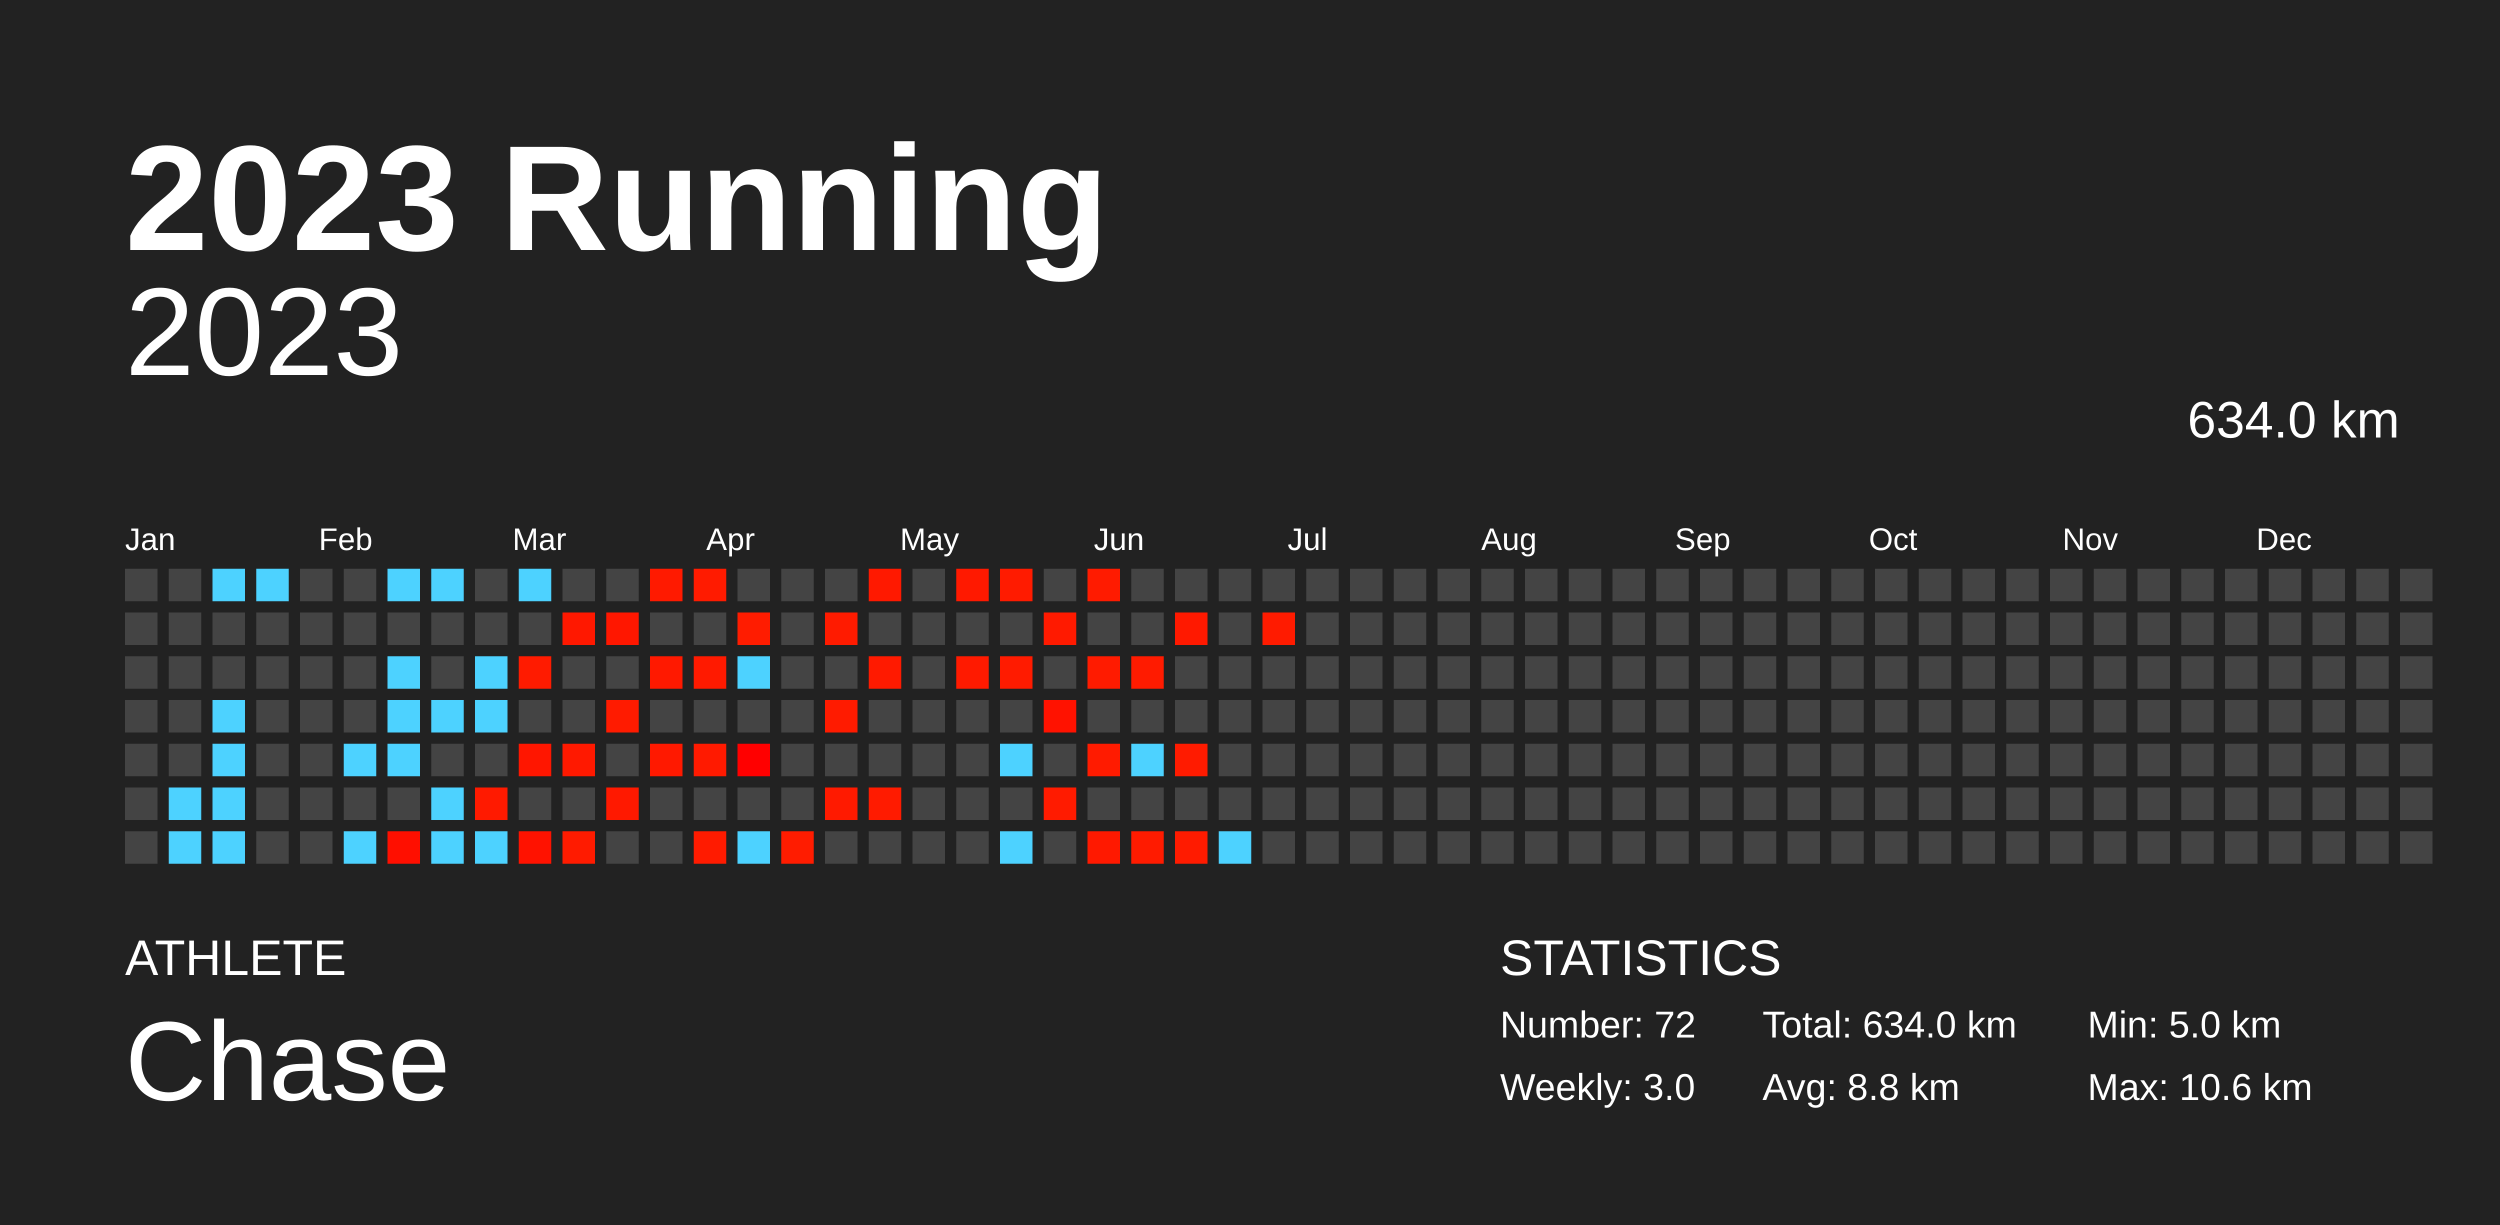
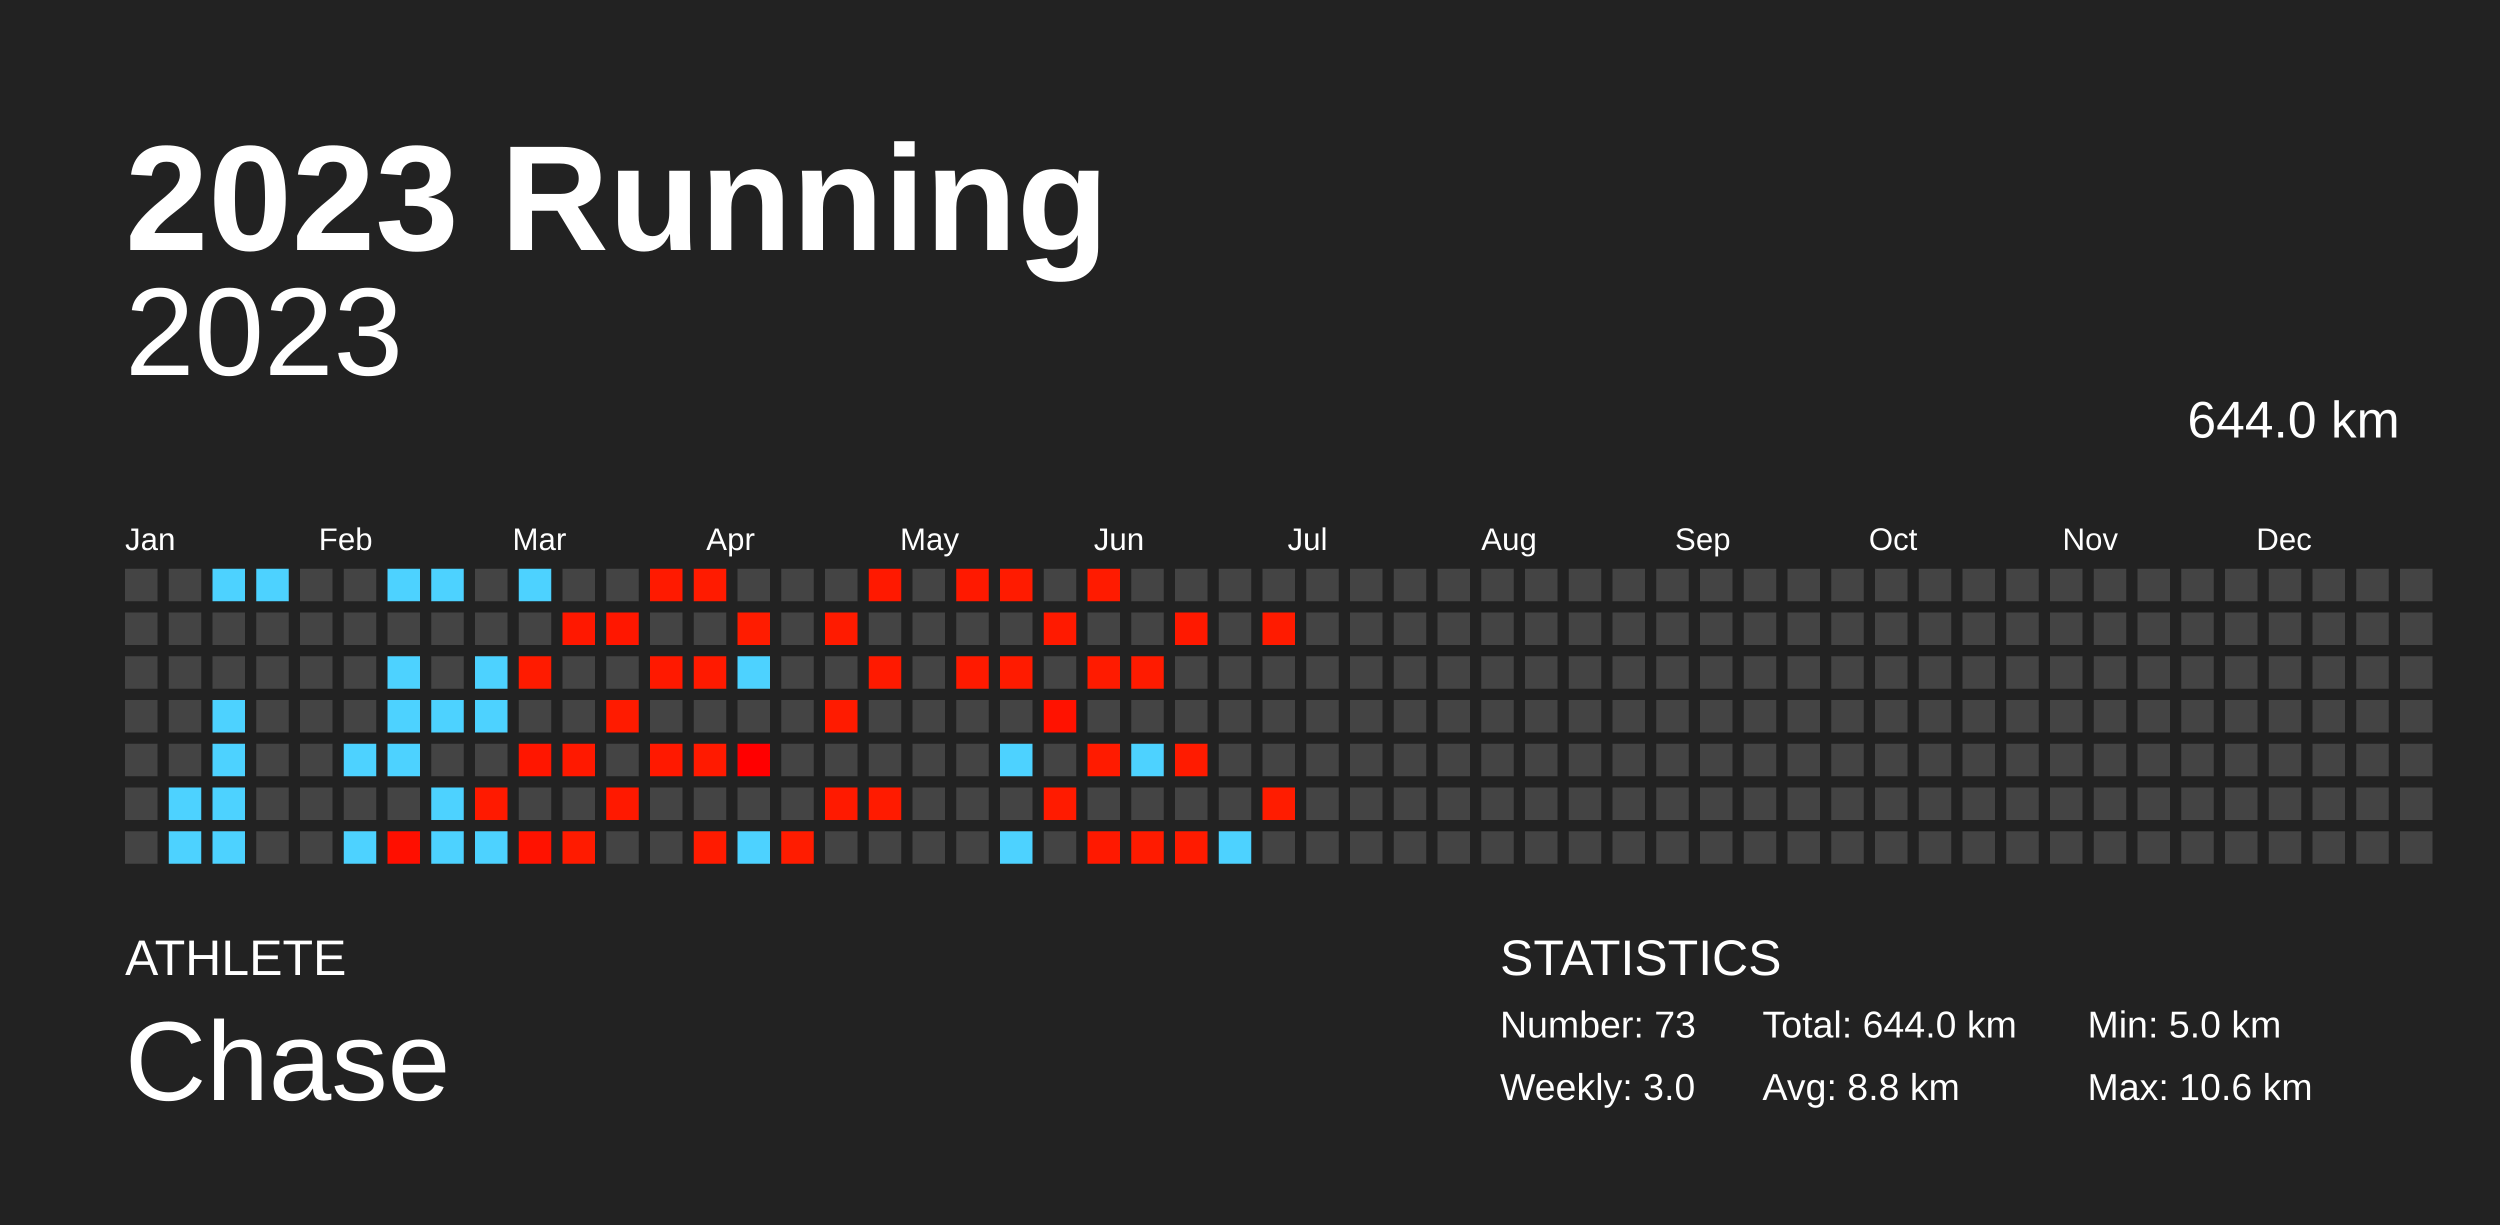
<svg xmlns="http://www.w3.org/2000/svg" baseProfile="full" height="98mm" version="1.1" viewBox="0,0,200,98" width="200mm">
  <defs />
  <rect fill="#222222" height="98" width="200" x="0" y="0" />
  <text fill="#FFFFFF" style="font-size:12px; font-family:Arial; font-weight:bold;" x="10" y="20">2023 Running</text>
  <text fill="#FFFFFF" style="font-size:4px; font-family:Arial" x="10" y="78">ATHLETE</text>
  <text fill="#FFFFFF" style="font-size:9px; font-family:Arial" x="10" y="88">Chase</text>
  <text fill="#FFFFFF" style="font-size:4px; font-family:Arial" x="120" y="78">STATISTICS</text>
-   <text fill="#FFFFFF" style="font-size:3px; font-family:Arial" x="120" y="83">Number: 72</text>
+   <text fill="#FFFFFF" style="font-size:3px; font-family:Arial" x="120" y="83">Number: 73</text>
  <text fill="#FFFFFF" style="font-size:3px; font-family:Arial" x="120" y="88">Weekly: 3.0</text>
-   <text fill="#FFFFFF" style="font-size:3px; font-family:Arial" x="141" y="83">Total: 634.0 km</text>
+   <text fill="#FFFFFF" style="font-size:3px; font-family:Arial" x="141" y="83">Total: 644.0 km</text>
  <text fill="#FFFFFF" style="font-size:3px; font-family:Arial" x="141" y="88">Avg: 8.8 km</text>
  <text fill="#FFFFFF" style="font-size:3px; font-family:Arial" x="167" y="83">Min: 5.0 km</text>
  <text fill="#FFFFFF" style="font-size:3px; font-family:Arial" x="167" y="88">Max: 10.6 km</text>
  <text alignment-baseline="hanging" fill="#FFFFFF" style="font-size:10.0px; font-family:Arial;" x="10" y="30">2023</text>
-   <text alignment-baseline="hanging" fill="#FFFFFF" style="font-size:4.125px; font-family:Arial;" x="175" y="35">634.0 km</text>
+   <text alignment-baseline="hanging" fill="#FFFFFF" style="font-size:4.125px; font-family:Arial;" x="175" y="35">644.0 km</text>
  <text fill="#FFFFFF" style="font-size:2.5px; font-family:Arial" x="10.0" y="44">Jan</text>
  <text fill="#FFFFFF" style="font-size:2.5px; font-family:Arial" x="25.5" y="44">Feb</text>
  <text fill="#FFFFFF" style="font-size:2.5px; font-family:Arial" x="41.0" y="44">Mar</text>
  <text fill="#FFFFFF" style="font-size:2.5px; font-family:Arial" x="56.5" y="44">Apr</text>
  <text fill="#FFFFFF" style="font-size:2.5px; font-family:Arial" x="72.0" y="44">May</text>
  <text fill="#FFFFFF" style="font-size:2.5px; font-family:Arial" x="87.5" y="44">Jun</text>
  <text fill="#FFFFFF" style="font-size:2.5px; font-family:Arial" x="103.0" y="44">Jul</text>
  <text fill="#FFFFFF" style="font-size:2.5px; font-family:Arial" x="118.5" y="44">Aug</text>
  <text fill="#FFFFFF" style="font-size:2.5px; font-family:Arial" x="134.0" y="44">Sep</text>
  <text fill="#FFFFFF" style="font-size:2.5px; font-family:Arial" x="149.5" y="44">Oct</text>
  <text fill="#FFFFFF" style="font-size:2.5px; font-family:Arial" x="165.0" y="44">Nov</text>
  <text fill="#FFFFFF" style="font-size:2.5px; font-family:Arial" x="180.5" y="44">Dec</text>
  <rect fill="#444444" height="2.6" width="2.6" x="10.0" y="45.5" />
  <rect fill="#444444" height="2.6" width="2.6" x="10.0" y="49.0" />
  <rect fill="#444444" height="2.6" width="2.6" x="10.0" y="52.5" />
  <rect fill="#444444" height="2.6" width="2.6" x="10.0" y="56.0" />
  <rect fill="#444444" height="2.6" width="2.6" x="10.0" y="59.5" />
  <rect fill="#444444" height="2.6" width="2.6" x="10.0" y="63.0" />
  <rect fill="#444444" height="2.6" width="2.6" x="10.0" y="66.5" />
  <rect fill="#444444" height="2.6" width="2.6" x="13.5" y="45.5" />
  <rect fill="#444444" height="2.6" width="2.6" x="13.5" y="49.0" />
  <rect fill="#444444" height="2.6" width="2.6" x="13.5" y="52.5" />
  <rect fill="#444444" height="2.6" width="2.6" x="13.5" y="56.0" />
  <rect fill="#444444" height="2.6" width="2.6" x="13.5" y="59.5" />
  <rect fill="#4dd2ff" height="2.6" width="2.6" x="13.5" y="63.0" />
  <rect fill="#4dd2ff" height="2.6" width="2.6" x="13.5" y="66.5" />
  <rect fill="#4dd2ff" height="2.6" width="2.6" x="17.0" y="45.5" />
  <rect fill="#444444" height="2.6" width="2.6" x="17.0" y="49.0" />
  <rect fill="#444444" height="2.6" width="2.6" x="17.0" y="52.5" />
  <rect fill="#4dd2ff" height="2.6" width="2.6" x="17.0" y="56.0" />
  <rect fill="#4dd2ff" height="2.6" width="2.6" x="17.0" y="59.5" />
  <rect fill="#4dd2ff" height="2.6" width="2.6" x="17.0" y="63.0" />
  <rect fill="#4dd2ff" height="2.6" width="2.6" x="17.0" y="66.5" />
  <rect fill="#4dd2ff" height="2.6" width="2.6" x="20.5" y="45.5" />
  <rect fill="#444444" height="2.6" width="2.6" x="20.5" y="49.0" />
  <rect fill="#444444" height="2.6" width="2.6" x="20.5" y="52.5" />
  <rect fill="#444444" height="2.6" width="2.6" x="20.5" y="56.0" />
  <rect fill="#444444" height="2.6" width="2.6" x="20.5" y="59.5" />
  <rect fill="#444444" height="2.6" width="2.6" x="20.5" y="63.0" />
  <rect fill="#444444" height="2.6" width="2.6" x="20.5" y="66.5" />
  <rect fill="#444444" height="2.6" width="2.6" x="24.0" y="45.5" />
  <rect fill="#444444" height="2.6" width="2.6" x="24.0" y="49.0" />
  <rect fill="#444444" height="2.6" width="2.6" x="24.0" y="52.5" />
  <rect fill="#444444" height="2.6" width="2.6" x="24.0" y="56.0" />
  <rect fill="#444444" height="2.6" width="2.6" x="24.0" y="59.5" />
  <rect fill="#444444" height="2.6" width="2.6" x="24.0" y="63.0" />
  <rect fill="#444444" height="2.6" width="2.6" x="24.0" y="66.5" />
  <rect fill="#444444" height="2.6" width="2.6" x="27.5" y="45.5" />
  <rect fill="#444444" height="2.6" width="2.6" x="27.5" y="49.0" />
  <rect fill="#444444" height="2.6" width="2.6" x="27.5" y="52.5" />
  <rect fill="#444444" height="2.6" width="2.6" x="27.5" y="56.0" />
  <rect fill="#4dd2ff" height="2.6" width="2.6" x="27.5" y="59.5" />
  <rect fill="#444444" height="2.6" width="2.6" x="27.5" y="63.0" />
  <rect fill="#4dd2ff" height="2.6" width="2.6" x="27.5" y="66.5" />
  <rect fill="#4dd2ff" height="2.6" width="2.6" x="31.0" y="45.5" />
  <rect fill="#444444" height="2.6" width="2.6" x="31.0" y="49.0" />
  <rect fill="#4dd2ff" height="2.6" width="2.6" x="31.0" y="52.5" />
  <rect fill="#4dd2ff" height="2.6" width="2.6" x="31.0" y="56.0" />
  <rect fill="#4dd2ff" height="2.6" width="2.6" x="31.0" y="59.5" />
  <rect fill="#444444" height="2.6" width="2.6" x="31.0" y="63.0" />
  <rect fill="#ff0f00" height="2.6" width="2.6" x="31.0" y="66.5" />
  <rect fill="#4dd2ff" height="2.6" width="2.6" x="34.5" y="45.5" />
  <rect fill="#444444" height="2.6" width="2.6" x="34.5" y="49.0" />
  <rect fill="#444444" height="2.6" width="2.6" x="34.5" y="52.5" />
  <rect fill="#4dd2ff" height="2.6" width="2.6" x="34.5" y="56.0" />
  <rect fill="#444444" height="2.6" width="2.6" x="34.5" y="59.5" />
  <rect fill="#4dd2ff" height="2.6" width="2.6" x="34.5" y="63.0" />
  <rect fill="#4dd2ff" height="2.6" width="2.6" x="34.5" y="66.5" />
  <rect fill="#444444" height="2.6" width="2.6" x="38.0" y="45.5" />
  <rect fill="#444444" height="2.6" width="2.6" x="38.0" y="49.0" />
  <rect fill="#4dd2ff" height="2.6" width="2.6" x="38.0" y="52.5" />
  <rect fill="#4dd2ff" height="2.6" width="2.6" x="38.0" y="56.0" />
  <rect fill="#444444" height="2.6" width="2.6" x="38.0" y="59.5" />
  <rect fill="#ff1a00" height="2.6" width="2.6" x="38.0" y="63.0" />
  <rect fill="#4dd2ff" height="2.6" width="2.6" x="38.0" y="66.5" />
  <rect fill="#4dd2ff" height="2.6" width="2.6" x="41.5" y="45.5" />
  <rect fill="#444444" height="2.6" width="2.6" x="41.5" y="49.0" />
  <rect fill="#ff1b00" height="2.6" width="2.6" x="41.5" y="52.5" />
  <rect fill="#444444" height="2.6" width="2.6" x="41.5" y="56.0" />
  <rect fill="#ff1600" height="2.6" width="2.6" x="41.5" y="59.5" />
  <rect fill="#444444" height="2.6" width="2.6" x="41.5" y="63.0" />
  <rect fill="#ff1200" height="2.6" width="2.6" x="41.5" y="66.5" />
  <rect fill="#444444" height="2.6" width="2.6" x="45.0" y="45.5" />
  <rect fill="#ff1800" height="2.6" width="2.6" x="45.0" y="49.0" />
  <rect fill="#444444" height="2.6" width="2.6" x="45.0" y="52.5" />
  <rect fill="#444444" height="2.6" width="2.6" x="45.0" y="56.0" />
  <rect fill="#ff1900" height="2.6" width="2.6" x="45.0" y="59.5" />
  <rect fill="#444444" height="2.6" width="2.6" x="45.0" y="63.0" />
  <rect fill="#ff1b00" height="2.6" width="2.6" x="45.0" y="66.5" />
  <rect fill="#444444" height="2.6" width="2.6" x="48.5" y="45.5" />
  <rect fill="#ff1700" height="2.6" width="2.6" x="48.5" y="49.0" />
  <rect fill="#444444" height="2.6" width="2.6" x="48.5" y="52.5" />
  <rect fill="#ff1b00" height="2.6" width="2.6" x="48.5" y="56.0" />
  <rect fill="#444444" height="2.6" width="2.6" x="48.5" y="59.5" />
  <rect fill="#ff1900" height="2.6" width="2.6" x="48.5" y="63.0" />
  <rect fill="#444444" height="2.6" width="2.6" x="48.5" y="66.5" />
  <rect fill="#ff1a00" height="2.6" width="2.6" x="52.0" y="45.5" />
  <rect fill="#444444" height="2.6" width="2.6" x="52.0" y="49.0" />
  <rect fill="#ff1900" height="2.6" width="2.6" x="52.0" y="52.5" />
  <rect fill="#444444" height="2.6" width="2.6" x="52.0" y="56.0" />
  <rect fill="#ff1900" height="2.6" width="2.6" x="52.0" y="59.5" />
  <rect fill="#444444" height="2.6" width="2.6" x="52.0" y="63.0" />
  <rect fill="#444444" height="2.6" width="2.6" x="52.0" y="66.5" />
  <rect fill="#ff1b00" height="2.6" width="2.6" x="55.5" y="45.5" />
  <rect fill="#444444" height="2.6" width="2.6" x="55.5" y="49.0" />
  <rect fill="#ff1a00" height="2.6" width="2.6" x="55.5" y="52.5" />
  <rect fill="#444444" height="2.6" width="2.6" x="55.5" y="56.0" />
  <rect fill="#ff1a00" height="2.6" width="2.6" x="55.5" y="59.5" />
  <rect fill="#444444" height="2.6" width="2.6" x="55.5" y="63.0" />
  <rect fill="#ff1b00" height="2.6" width="2.6" x="55.5" y="66.5" />
  <rect fill="#444444" height="2.6" width="2.6" x="59.0" y="45.5" />
  <rect fill="#ff1c00" height="2.6" width="2.6" x="59.0" y="49.0" />
  <rect fill="#4dd2ff" height="2.6" width="2.6" x="59.0" y="52.5" />
  <rect fill="#444444" height="2.6" width="2.6" x="59.0" y="56.0" />
  <rect fill="#ff0000" height="2.6" width="2.6" x="59.0" y="59.5" />
  <rect fill="#444444" height="2.6" width="2.6" x="59.0" y="63.0" />
  <rect fill="#4dd2ff" height="2.6" width="2.6" x="59.0" y="66.5" />
  <rect fill="#444444" height="2.6" width="2.6" x="62.5" y="45.5" />
  <rect fill="#444444" height="2.6" width="2.6" x="62.5" y="49.0" />
  <rect fill="#444444" height="2.6" width="2.6" x="62.5" y="52.5" />
  <rect fill="#444444" height="2.6" width="2.6" x="62.5" y="56.0" />
  <rect fill="#444444" height="2.6" width="2.6" x="62.5" y="59.5" />
  <rect fill="#444444" height="2.6" width="2.6" x="62.5" y="63.0" />
  <rect fill="#ff1c00" height="2.6" width="2.6" x="62.5" y="66.5" />
  <rect fill="#444444" height="2.6" width="2.6" x="66.0" y="45.5" />
  <rect fill="#ff1b00" height="2.6" width="2.6" x="66.0" y="49.0" />
  <rect fill="#444444" height="2.6" width="2.6" x="66.0" y="52.5" />
  <rect fill="#ff1b00" height="2.6" width="2.6" x="66.0" y="56.0" />
  <rect fill="#444444" height="2.6" width="2.6" x="66.0" y="59.5" />
  <rect fill="#ff1a00" height="2.6" width="2.6" x="66.0" y="63.0" />
  <rect fill="#444444" height="2.6" width="2.6" x="66.0" y="66.5" />
  <rect fill="#ff1900" height="2.6" width="2.6" x="69.5" y="45.5" />
  <rect fill="#444444" height="2.6" width="2.6" x="69.5" y="49.0" />
  <rect fill="#ff1a00" height="2.6" width="2.6" x="69.5" y="52.5" />
  <rect fill="#444444" height="2.6" width="2.6" x="69.5" y="56.0" />
  <rect fill="#444444" height="2.6" width="2.6" x="69.5" y="59.5" />
  <rect fill="#ff1b00" height="2.6" width="2.6" x="69.5" y="63.0" />
  <rect fill="#444444" height="2.6" width="2.6" x="69.5" y="66.5" />
  <rect fill="#444444" height="2.6" width="2.6" x="73.0" y="45.5" />
  <rect fill="#444444" height="2.6" width="2.6" x="73.0" y="49.0" />
  <rect fill="#444444" height="2.6" width="2.6" x="73.0" y="52.5" />
  <rect fill="#444444" height="2.6" width="2.6" x="73.0" y="56.0" />
  <rect fill="#444444" height="2.6" width="2.6" x="73.0" y="59.5" />
  <rect fill="#444444" height="2.6" width="2.6" x="73.0" y="63.0" />
  <rect fill="#444444" height="2.6" width="2.6" x="73.0" y="66.5" />
  <rect fill="#ff1900" height="2.6" width="2.6" x="76.5" y="45.5" />
  <rect fill="#444444" height="2.6" width="2.6" x="76.5" y="49.0" />
  <rect fill="#ff1a00" height="2.6" width="2.6" x="76.5" y="52.5" />
  <rect fill="#444444" height="2.6" width="2.6" x="76.5" y="56.0" />
  <rect fill="#444444" height="2.6" width="2.6" x="76.5" y="59.5" />
  <rect fill="#444444" height="2.6" width="2.6" x="76.5" y="63.0" />
  <rect fill="#444444" height="2.6" width="2.6" x="76.5" y="66.5" />
  <rect fill="#ff1b00" height="2.6" width="2.6" x="80.0" y="45.5" />
  <rect fill="#444444" height="2.6" width="2.6" x="80.0" y="49.0" />
  <rect fill="#ff1b00" height="2.6" width="2.6" x="80.0" y="52.5" />
  <rect fill="#444444" height="2.6" width="2.6" x="80.0" y="56.0" />
  <rect fill="#4dd2ff" height="2.6" width="2.6" x="80.0" y="59.5" />
  <rect fill="#444444" height="2.6" width="2.6" x="80.0" y="63.0" />
  <rect fill="#4dd2ff" height="2.6" width="2.6" x="80.0" y="66.5" />
  <rect fill="#444444" height="2.6" width="2.6" x="83.5" y="45.5" />
  <rect fill="#ff1a00" height="2.6" width="2.6" x="83.5" y="49.0" />
  <rect fill="#444444" height="2.6" width="2.6" x="83.5" y="52.5" />
  <rect fill="#ff1200" height="2.6" width="2.6" x="83.5" y="56.0" />
  <rect fill="#444444" height="2.6" width="2.6" x="83.5" y="59.5" />
  <rect fill="#ff1b00" height="2.6" width="2.6" x="83.5" y="63.0" />
  <rect fill="#444444" height="2.6" width="2.6" x="83.5" y="66.5" />
  <rect fill="#ff1b00" height="2.6" width="2.6" x="87.0" y="45.5" />
  <rect fill="#444444" height="2.6" width="2.6" x="87.0" y="49.0" />
  <rect fill="#ff1b00" height="2.6" width="2.6" x="87.0" y="52.5" />
  <rect fill="#444444" height="2.6" width="2.6" x="87.0" y="56.0" />
  <rect fill="#ff1b00" height="2.6" width="2.6" x="87.0" y="59.5" />
  <rect fill="#444444" height="2.6" width="2.6" x="87.0" y="63.0" />
  <rect fill="#ff1900" height="2.6" width="2.6" x="87.0" y="66.5" />
  <rect fill="#444444" height="2.6" width="2.6" x="90.5" y="45.5" />
  <rect fill="#444444" height="2.6" width="2.6" x="90.5" y="49.0" />
  <rect fill="#ff1b00" height="2.6" width="2.6" x="90.5" y="52.5" />
  <rect fill="#444444" height="2.6" width="2.6" x="90.5" y="56.0" />
  <rect fill="#4dd2ff" height="2.6" width="2.6" x="90.5" y="59.5" />
  <rect fill="#444444" height="2.6" width="2.6" x="90.5" y="63.0" />
  <rect fill="#ff1b00" height="2.6" width="2.6" x="90.5" y="66.5" />
  <rect fill="#444444" height="2.6" width="2.6" x="94.0" y="45.5" />
  <rect fill="#ff1900" height="2.6" width="2.6" x="94.0" y="49.0" />
  <rect fill="#444444" height="2.6" width="2.6" x="94.0" y="52.5" />
  <rect fill="#444444" height="2.6" width="2.6" x="94.0" y="56.0" />
  <rect fill="#ff1b00" height="2.6" width="2.6" x="94.0" y="59.5" />
  <rect fill="#444444" height="2.6" width="2.6" x="94.0" y="63.0" />
  <rect fill="#ff1b00" height="2.6" width="2.6" x="94.0" y="66.5" />
  <rect fill="#444444" height="2.6" width="2.6" x="97.5" y="45.5" />
  <rect fill="#444444" height="2.6" width="2.6" x="97.5" y="49.0" />
  <rect fill="#444444" height="2.6" width="2.6" x="97.5" y="52.5" />
  <rect fill="#444444" height="2.6" width="2.6" x="97.5" y="56.0" />
  <rect fill="#444444" height="2.6" width="2.6" x="97.5" y="59.5" />
  <rect fill="#444444" height="2.6" width="2.6" x="97.5" y="63.0" />
  <rect fill="#4dd2ff" height="2.6" width="2.6" x="97.5" y="66.5" />
  <rect fill="#444444" height="2.6" width="2.6" x="101.0" y="45.5" />
  <rect fill="#ff1b00" height="2.6" width="2.6" x="101.0" y="49.0" />
  <rect fill="#444444" height="2.6" width="2.6" x="101.0" y="52.5" />
  <rect fill="#444444" height="2.6" width="2.6" x="101.0" y="56.0" />
  <rect fill="#444444" height="2.6" width="2.6" x="101.0" y="59.5" />
-   <rect fill="#444444" height="2.6" width="2.6" x="101.0" y="63.0" />
+   <rect fill="#ff1c00" height="2.6" width="2.6" x="101.0" y="63.0" />
  <rect fill="#444444" height="2.6" width="2.6" x="101.0" y="66.5" />
  <rect fill="#444444" height="2.6" width="2.6" x="104.5" y="45.5" />
  <rect fill="#444444" height="2.6" width="2.6" x="104.5" y="49.0" />
  <rect fill="#444444" height="2.6" width="2.6" x="104.5" y="52.5" />
  <rect fill="#444444" height="2.6" width="2.6" x="104.5" y="56.0" />
  <rect fill="#444444" height="2.6" width="2.6" x="104.5" y="59.5" />
  <rect fill="#444444" height="2.6" width="2.6" x="104.5" y="63.0" />
  <rect fill="#444444" height="2.6" width="2.6" x="104.5" y="66.5" />
  <rect fill="#444444" height="2.6" width="2.6" x="108.0" y="45.5" />
  <rect fill="#444444" height="2.6" width="2.6" x="108.0" y="49.0" />
  <rect fill="#444444" height="2.6" width="2.6" x="108.0" y="52.5" />
  <rect fill="#444444" height="2.6" width="2.6" x="108.0" y="56.0" />
  <rect fill="#444444" height="2.6" width="2.6" x="108.0" y="59.5" />
  <rect fill="#444444" height="2.6" width="2.6" x="108.0" y="63.0" />
  <rect fill="#444444" height="2.6" width="2.6" x="108.0" y="66.5" />
  <rect fill="#444444" height="2.6" width="2.6" x="111.5" y="45.5" />
  <rect fill="#444444" height="2.6" width="2.6" x="111.5" y="49.0" />
  <rect fill="#444444" height="2.6" width="2.6" x="111.5" y="52.5" />
  <rect fill="#444444" height="2.6" width="2.6" x="111.5" y="56.0" />
  <rect fill="#444444" height="2.6" width="2.6" x="111.5" y="59.5" />
  <rect fill="#444444" height="2.6" width="2.6" x="111.5" y="63.0" />
  <rect fill="#444444" height="2.6" width="2.6" x="111.5" y="66.5" />
  <rect fill="#444444" height="2.6" width="2.6" x="115.0" y="45.5" />
  <rect fill="#444444" height="2.6" width="2.6" x="115.0" y="49.0" />
  <rect fill="#444444" height="2.6" width="2.6" x="115.0" y="52.5" />
  <rect fill="#444444" height="2.6" width="2.6" x="115.0" y="56.0" />
  <rect fill="#444444" height="2.6" width="2.6" x="115.0" y="59.5" />
  <rect fill="#444444" height="2.6" width="2.6" x="115.0" y="63.0" />
  <rect fill="#444444" height="2.6" width="2.6" x="115.0" y="66.5" />
  <rect fill="#444444" height="2.6" width="2.6" x="118.5" y="45.5" />
  <rect fill="#444444" height="2.6" width="2.6" x="118.5" y="49.0" />
  <rect fill="#444444" height="2.6" width="2.6" x="118.5" y="52.5" />
  <rect fill="#444444" height="2.6" width="2.6" x="118.5" y="56.0" />
  <rect fill="#444444" height="2.6" width="2.6" x="118.5" y="59.5" />
  <rect fill="#444444" height="2.6" width="2.6" x="118.5" y="63.0" />
  <rect fill="#444444" height="2.6" width="2.6" x="118.5" y="66.5" />
  <rect fill="#444444" height="2.6" width="2.6" x="122.0" y="45.5" />
  <rect fill="#444444" height="2.6" width="2.6" x="122.0" y="49.0" />
  <rect fill="#444444" height="2.6" width="2.6" x="122.0" y="52.5" />
  <rect fill="#444444" height="2.6" width="2.6" x="122.0" y="56.0" />
  <rect fill="#444444" height="2.6" width="2.6" x="122.0" y="59.5" />
  <rect fill="#444444" height="2.6" width="2.6" x="122.0" y="63.0" />
  <rect fill="#444444" height="2.6" width="2.6" x="122.0" y="66.5" />
  <rect fill="#444444" height="2.6" width="2.6" x="125.5" y="45.5" />
  <rect fill="#444444" height="2.6" width="2.6" x="125.5" y="49.0" />
  <rect fill="#444444" height="2.6" width="2.6" x="125.5" y="52.5" />
  <rect fill="#444444" height="2.6" width="2.6" x="125.5" y="56.0" />
  <rect fill="#444444" height="2.6" width="2.6" x="125.5" y="59.5" />
  <rect fill="#444444" height="2.6" width="2.6" x="125.5" y="63.0" />
  <rect fill="#444444" height="2.6" width="2.6" x="125.5" y="66.5" />
  <rect fill="#444444" height="2.6" width="2.6" x="129.0" y="45.5" />
  <rect fill="#444444" height="2.6" width="2.6" x="129.0" y="49.0" />
  <rect fill="#444444" height="2.6" width="2.6" x="129.0" y="52.5" />
  <rect fill="#444444" height="2.6" width="2.6" x="129.0" y="56.0" />
  <rect fill="#444444" height="2.6" width="2.6" x="129.0" y="59.5" />
  <rect fill="#444444" height="2.6" width="2.6" x="129.0" y="63.0" />
  <rect fill="#444444" height="2.6" width="2.6" x="129.0" y="66.5" />
  <rect fill="#444444" height="2.6" width="2.6" x="132.5" y="45.5" />
  <rect fill="#444444" height="2.6" width="2.6" x="132.5" y="49.0" />
  <rect fill="#444444" height="2.6" width="2.6" x="132.5" y="52.5" />
  <rect fill="#444444" height="2.6" width="2.6" x="132.5" y="56.0" />
  <rect fill="#444444" height="2.6" width="2.6" x="132.5" y="59.5" />
  <rect fill="#444444" height="2.6" width="2.6" x="132.5" y="63.0" />
  <rect fill="#444444" height="2.6" width="2.6" x="132.5" y="66.5" />
  <rect fill="#444444" height="2.6" width="2.6" x="136.0" y="45.5" />
  <rect fill="#444444" height="2.6" width="2.6" x="136.0" y="49.0" />
  <rect fill="#444444" height="2.6" width="2.6" x="136.0" y="52.5" />
  <rect fill="#444444" height="2.6" width="2.6" x="136.0" y="56.0" />
  <rect fill="#444444" height="2.6" width="2.6" x="136.0" y="59.5" />
  <rect fill="#444444" height="2.6" width="2.6" x="136.0" y="63.0" />
  <rect fill="#444444" height="2.6" width="2.6" x="136.0" y="66.5" />
  <rect fill="#444444" height="2.6" width="2.6" x="139.5" y="45.5" />
  <rect fill="#444444" height="2.6" width="2.6" x="139.5" y="49.0" />
  <rect fill="#444444" height="2.6" width="2.6" x="139.5" y="52.5" />
  <rect fill="#444444" height="2.6" width="2.6" x="139.5" y="56.0" />
  <rect fill="#444444" height="2.6" width="2.6" x="139.5" y="59.5" />
  <rect fill="#444444" height="2.6" width="2.6" x="139.5" y="63.0" />
  <rect fill="#444444" height="2.6" width="2.6" x="139.5" y="66.5" />
  <rect fill="#444444" height="2.6" width="2.6" x="143.0" y="45.5" />
  <rect fill="#444444" height="2.6" width="2.6" x="143.0" y="49.0" />
  <rect fill="#444444" height="2.6" width="2.6" x="143.0" y="52.5" />
  <rect fill="#444444" height="2.6" width="2.6" x="143.0" y="56.0" />
  <rect fill="#444444" height="2.6" width="2.6" x="143.0" y="59.5" />
  <rect fill="#444444" height="2.6" width="2.6" x="143.0" y="63.0" />
  <rect fill="#444444" height="2.6" width="2.6" x="143.0" y="66.5" />
  <rect fill="#444444" height="2.6" width="2.6" x="146.5" y="45.5" />
  <rect fill="#444444" height="2.6" width="2.6" x="146.5" y="49.0" />
  <rect fill="#444444" height="2.6" width="2.6" x="146.5" y="52.5" />
  <rect fill="#444444" height="2.6" width="2.6" x="146.5" y="56.0" />
  <rect fill="#444444" height="2.6" width="2.6" x="146.5" y="59.5" />
  <rect fill="#444444" height="2.6" width="2.6" x="146.5" y="63.0" />
  <rect fill="#444444" height="2.6" width="2.6" x="146.5" y="66.5" />
  <rect fill="#444444" height="2.6" width="2.6" x="150.0" y="45.5" />
  <rect fill="#444444" height="2.6" width="2.6" x="150.0" y="49.0" />
  <rect fill="#444444" height="2.6" width="2.6" x="150.0" y="52.5" />
  <rect fill="#444444" height="2.6" width="2.6" x="150.0" y="56.0" />
  <rect fill="#444444" height="2.6" width="2.6" x="150.0" y="59.5" />
  <rect fill="#444444" height="2.6" width="2.6" x="150.0" y="63.0" />
  <rect fill="#444444" height="2.6" width="2.6" x="150.0" y="66.5" />
  <rect fill="#444444" height="2.6" width="2.6" x="153.5" y="45.5" />
  <rect fill="#444444" height="2.6" width="2.6" x="153.5" y="49.0" />
  <rect fill="#444444" height="2.6" width="2.6" x="153.5" y="52.5" />
  <rect fill="#444444" height="2.6" width="2.6" x="153.5" y="56.0" />
  <rect fill="#444444" height="2.6" width="2.6" x="153.5" y="59.5" />
  <rect fill="#444444" height="2.6" width="2.6" x="153.5" y="63.0" />
  <rect fill="#444444" height="2.6" width="2.6" x="153.5" y="66.5" />
  <rect fill="#444444" height="2.6" width="2.6" x="157.0" y="45.5" />
  <rect fill="#444444" height="2.6" width="2.6" x="157.0" y="49.0" />
  <rect fill="#444444" height="2.6" width="2.6" x="157.0" y="52.5" />
  <rect fill="#444444" height="2.6" width="2.6" x="157.0" y="56.0" />
  <rect fill="#444444" height="2.6" width="2.6" x="157.0" y="59.5" />
  <rect fill="#444444" height="2.6" width="2.6" x="157.0" y="63.0" />
  <rect fill="#444444" height="2.6" width="2.6" x="157.0" y="66.5" />
  <rect fill="#444444" height="2.6" width="2.6" x="160.5" y="45.5" />
  <rect fill="#444444" height="2.6" width="2.6" x="160.5" y="49.0" />
  <rect fill="#444444" height="2.6" width="2.6" x="160.5" y="52.5" />
  <rect fill="#444444" height="2.6" width="2.6" x="160.5" y="56.0" />
  <rect fill="#444444" height="2.6" width="2.6" x="160.5" y="59.5" />
  <rect fill="#444444" height="2.6" width="2.6" x="160.5" y="63.0" />
  <rect fill="#444444" height="2.6" width="2.6" x="160.5" y="66.5" />
  <rect fill="#444444" height="2.6" width="2.6" x="164.0" y="45.5" />
  <rect fill="#444444" height="2.6" width="2.6" x="164.0" y="49.0" />
  <rect fill="#444444" height="2.6" width="2.6" x="164.0" y="52.5" />
  <rect fill="#444444" height="2.6" width="2.6" x="164.0" y="56.0" />
  <rect fill="#444444" height="2.6" width="2.6" x="164.0" y="59.5" />
  <rect fill="#444444" height="2.6" width="2.6" x="164.0" y="63.0" />
  <rect fill="#444444" height="2.6" width="2.6" x="164.0" y="66.5" />
  <rect fill="#444444" height="2.6" width="2.6" x="167.5" y="45.5" />
  <rect fill="#444444" height="2.6" width="2.6" x="167.5" y="49.0" />
  <rect fill="#444444" height="2.6" width="2.6" x="167.5" y="52.5" />
  <rect fill="#444444" height="2.6" width="2.6" x="167.5" y="56.0" />
  <rect fill="#444444" height="2.6" width="2.6" x="167.5" y="59.5" />
  <rect fill="#444444" height="2.6" width="2.6" x="167.5" y="63.0" />
  <rect fill="#444444" height="2.6" width="2.6" x="167.5" y="66.5" />
  <rect fill="#444444" height="2.6" width="2.6" x="171.0" y="45.5" />
  <rect fill="#444444" height="2.6" width="2.6" x="171.0" y="49.0" />
  <rect fill="#444444" height="2.6" width="2.6" x="171.0" y="52.5" />
  <rect fill="#444444" height="2.6" width="2.6" x="171.0" y="56.0" />
  <rect fill="#444444" height="2.6" width="2.6" x="171.0" y="59.5" />
  <rect fill="#444444" height="2.6" width="2.6" x="171.0" y="63.0" />
  <rect fill="#444444" height="2.6" width="2.6" x="171.0" y="66.5" />
  <rect fill="#444444" height="2.6" width="2.6" x="174.5" y="45.5" />
  <rect fill="#444444" height="2.6" width="2.6" x="174.5" y="49.0" />
  <rect fill="#444444" height="2.6" width="2.6" x="174.5" y="52.5" />
  <rect fill="#444444" height="2.6" width="2.6" x="174.5" y="56.0" />
  <rect fill="#444444" height="2.6" width="2.6" x="174.5" y="59.5" />
  <rect fill="#444444" height="2.6" width="2.6" x="174.5" y="63.0" />
  <rect fill="#444444" height="2.6" width="2.6" x="174.5" y="66.5" />
  <rect fill="#444444" height="2.6" width="2.6" x="178.0" y="45.5" />
  <rect fill="#444444" height="2.6" width="2.6" x="178.0" y="49.0" />
  <rect fill="#444444" height="2.6" width="2.6" x="178.0" y="52.5" />
  <rect fill="#444444" height="2.6" width="2.6" x="178.0" y="56.0" />
  <rect fill="#444444" height="2.6" width="2.6" x="178.0" y="59.5" />
  <rect fill="#444444" height="2.6" width="2.6" x="178.0" y="63.0" />
  <rect fill="#444444" height="2.6" width="2.6" x="178.0" y="66.5" />
  <rect fill="#444444" height="2.6" width="2.6" x="181.5" y="45.5" />
  <rect fill="#444444" height="2.6" width="2.6" x="181.5" y="49.0" />
  <rect fill="#444444" height="2.6" width="2.6" x="181.5" y="52.5" />
  <rect fill="#444444" height="2.6" width="2.6" x="181.5" y="56.0" />
  <rect fill="#444444" height="2.6" width="2.6" x="181.5" y="59.5" />
  <rect fill="#444444" height="2.6" width="2.6" x="181.5" y="63.0" />
  <rect fill="#444444" height="2.6" width="2.6" x="181.5" y="66.5" />
  <rect fill="#444444" height="2.6" width="2.6" x="185.0" y="45.5" />
  <rect fill="#444444" height="2.6" width="2.6" x="185.0" y="49.0" />
  <rect fill="#444444" height="2.6" width="2.6" x="185.0" y="52.5" />
  <rect fill="#444444" height="2.6" width="2.6" x="185.0" y="56.0" />
  <rect fill="#444444" height="2.6" width="2.6" x="185.0" y="59.5" />
  <rect fill="#444444" height="2.6" width="2.6" x="185.0" y="63.0" />
  <rect fill="#444444" height="2.6" width="2.6" x="185.0" y="66.5" />
  <rect fill="#444444" height="2.6" width="2.6" x="188.5" y="45.5" />
  <rect fill="#444444" height="2.6" width="2.6" x="188.5" y="49.0" />
  <rect fill="#444444" height="2.6" width="2.6" x="188.5" y="52.5" />
  <rect fill="#444444" height="2.6" width="2.6" x="188.5" y="56.0" />
  <rect fill="#444444" height="2.6" width="2.6" x="188.5" y="59.5" />
  <rect fill="#444444" height="2.6" width="2.6" x="188.5" y="63.0" />
  <rect fill="#444444" height="2.6" width="2.6" x="188.5" y="66.5" />
  <rect fill="#444444" height="2.6" width="2.6" x="192.0" y="45.5" />
  <rect fill="#444444" height="2.6" width="2.6" x="192.0" y="49.0" />
  <rect fill="#444444" height="2.6" width="2.6" x="192.0" y="52.5" />
  <rect fill="#444444" height="2.6" width="2.6" x="192.0" y="56.0" />
  <rect fill="#444444" height="2.6" width="2.6" x="192.0" y="59.5" />
  <rect fill="#444444" height="2.6" width="2.6" x="192.0" y="63.0" />
  <rect fill="#444444" height="2.6" width="2.6" x="192.0" y="66.5" />
</svg>
